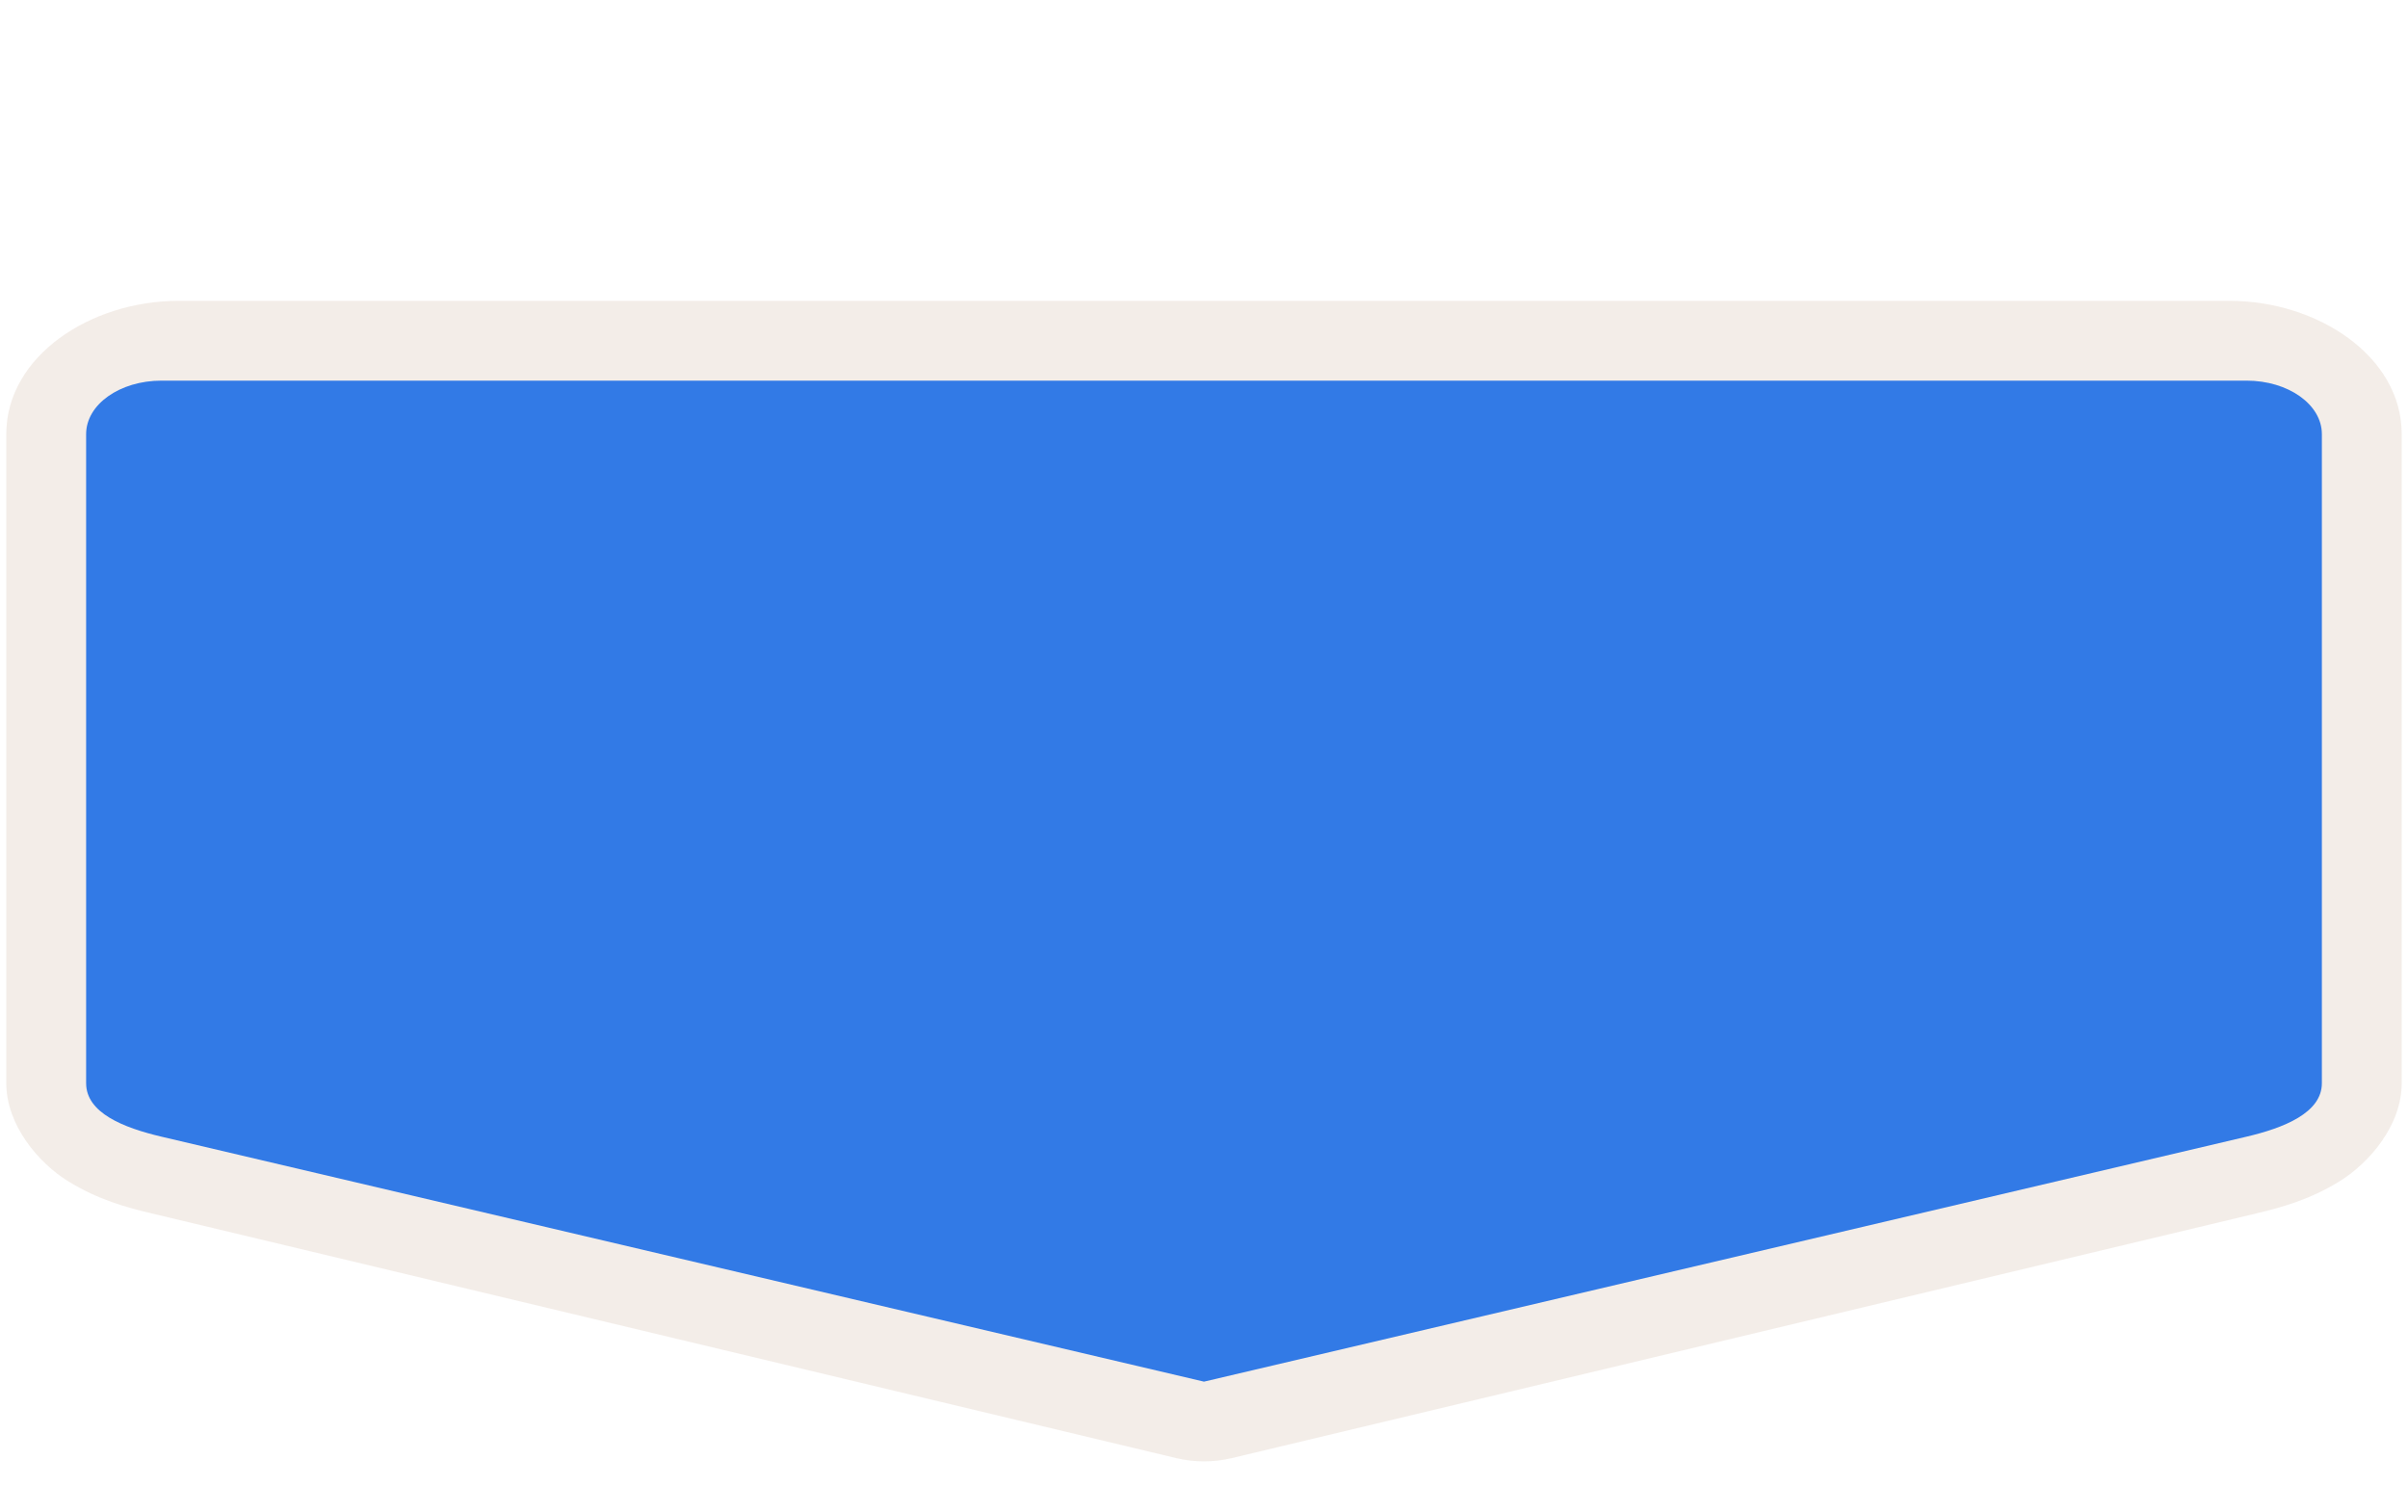
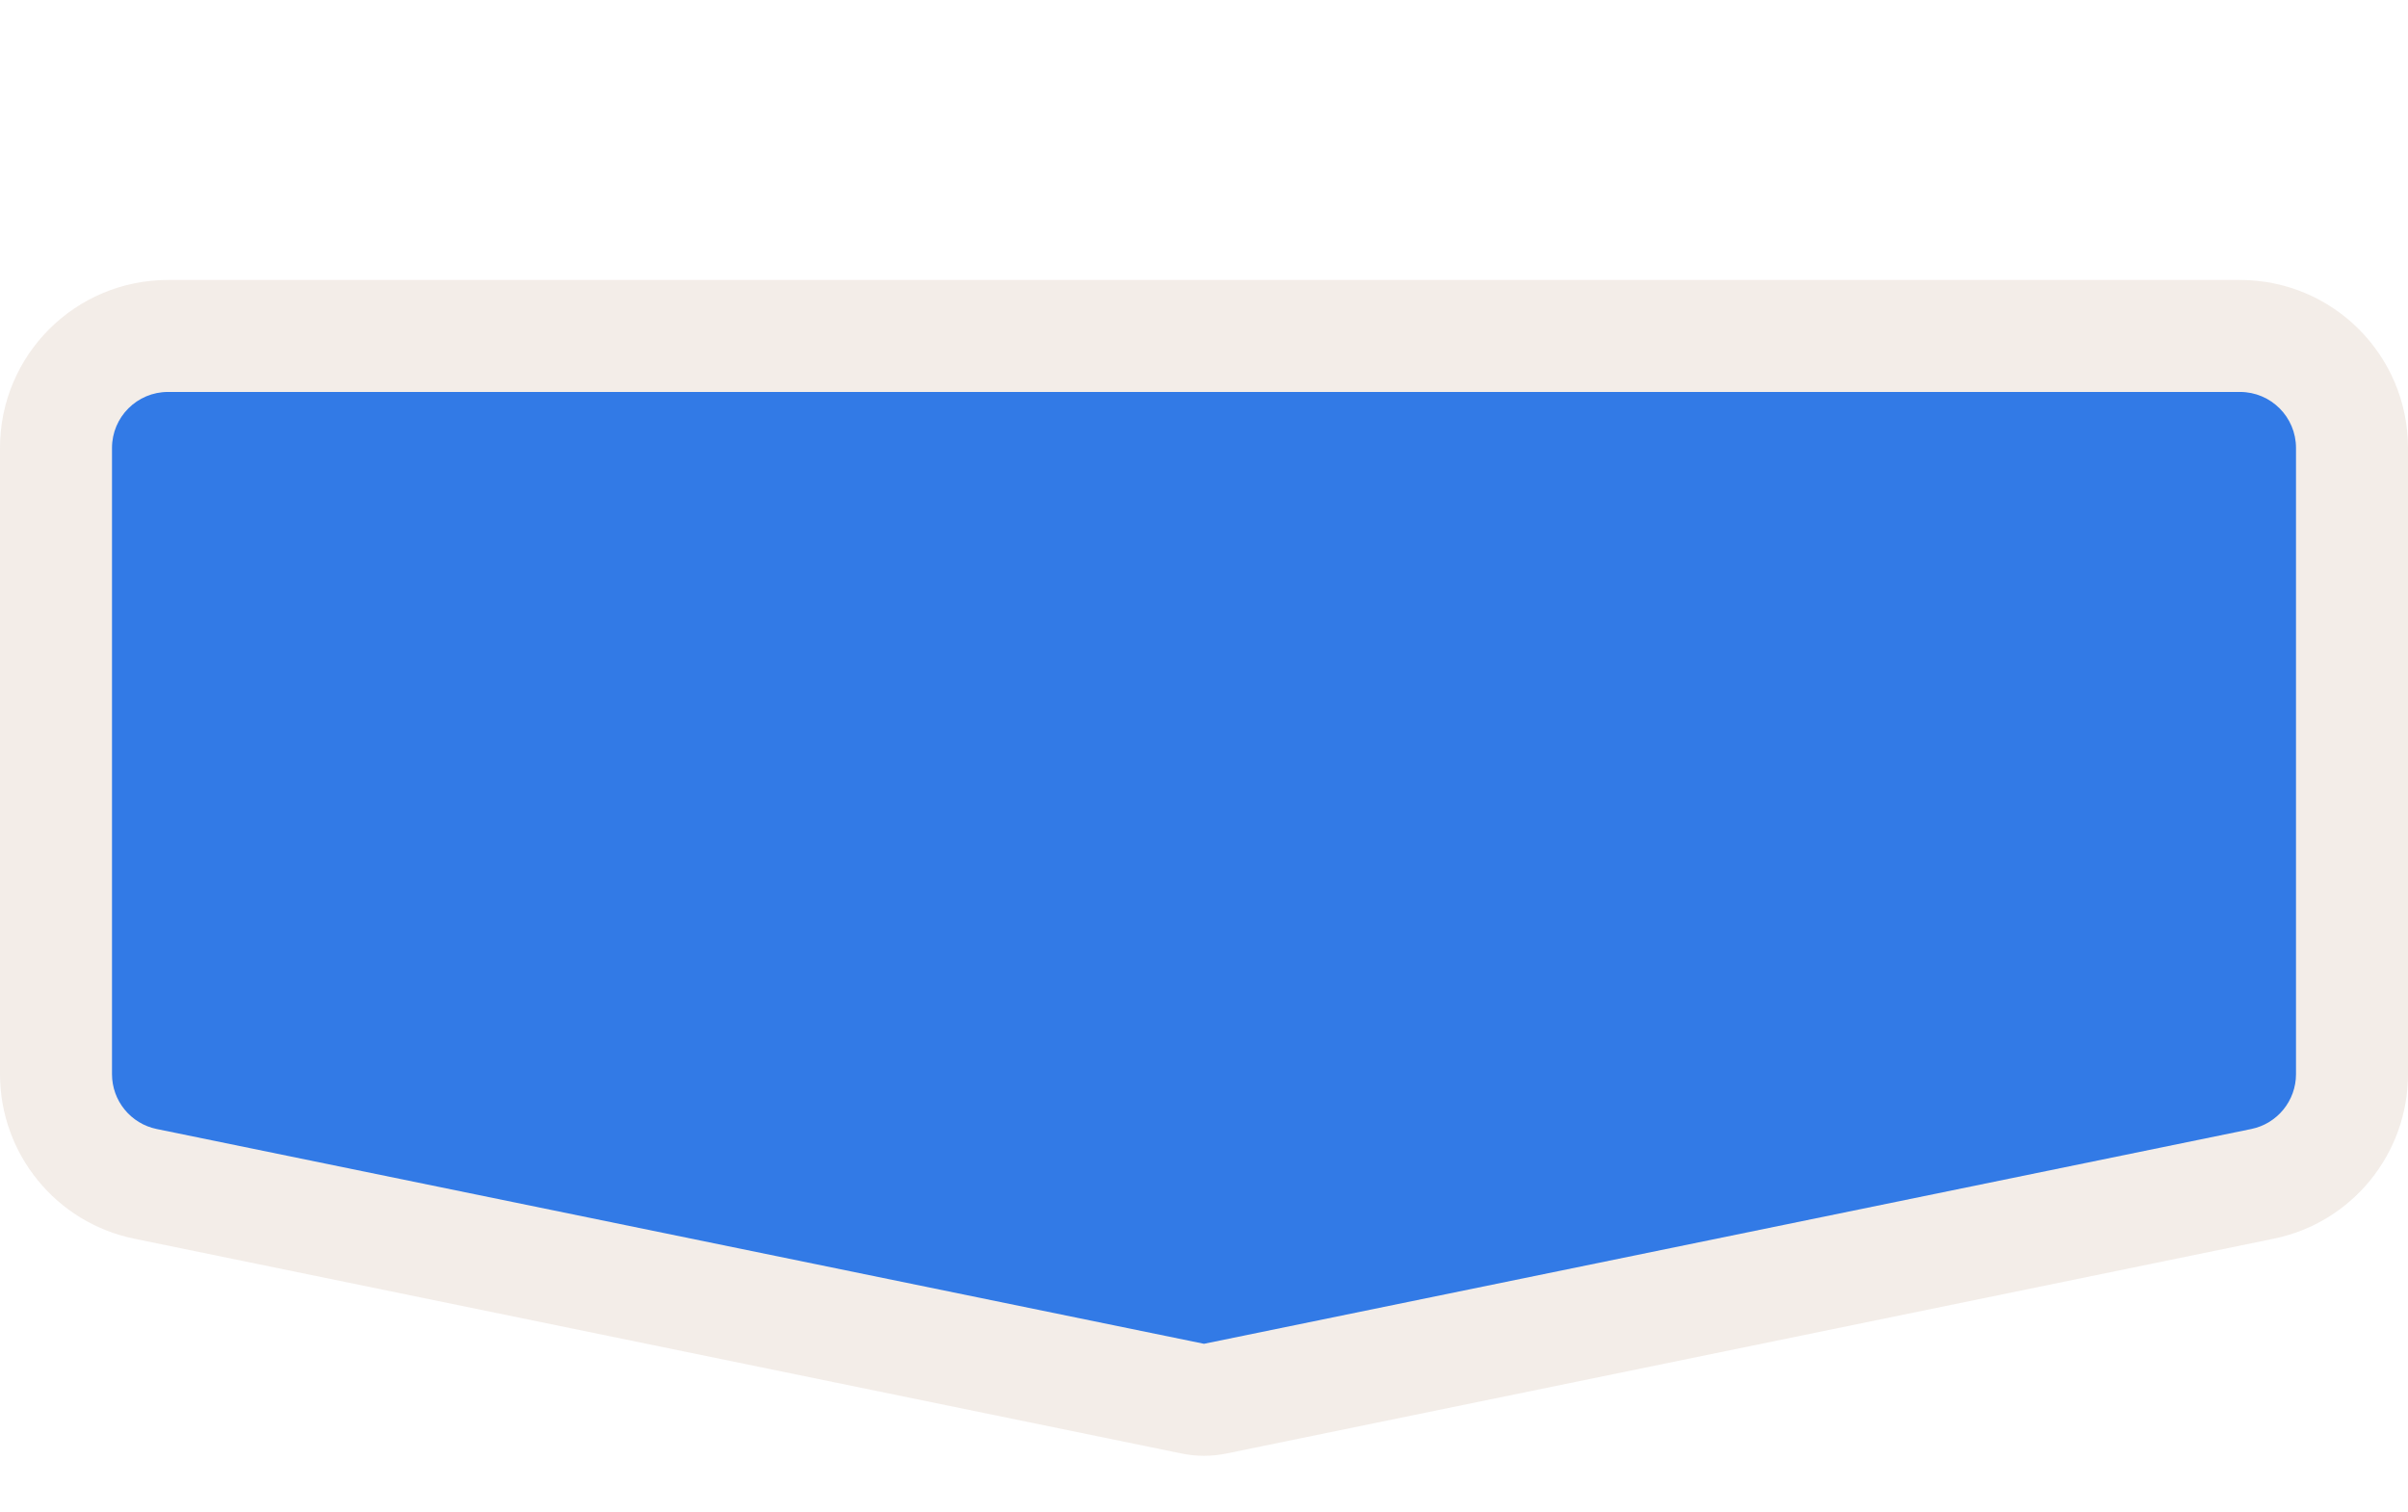
<svg xmlns="http://www.w3.org/2000/svg" width="43" height="27" viewBox="0 0 43 27" fill="none">
-   <path opacity="0.837" fill-rule="evenodd" clip-rule="evenodd" d="M3.185 5.373C1.622 5.373 0.112 6.357 0.112 7.754V19.345C0.112 20.089 0.683 20.768 1.217 21.097C1.751 21.427 2.255 21.563 2.694 21.668L21.009 26.043C21.33 26.119 21.67 26.119 21.991 26.043L40.306 21.668C40.739 21.564 41.241 21.428 41.773 21.101C42.306 20.774 42.888 20.1 42.888 19.345V7.754C42.888 6.357 41.377 5.373 39.815 5.373H3.185V5.373Z" fill="#F1EAE4" />
-   <path fill-rule="evenodd" clip-rule="evenodd" d="M2.884 6.798H40.116C40.862 6.798 41.462 7.224 41.462 7.753V19.346C41.462 19.875 40.783 20.144 40.116 20.301L21.5 24.676L2.884 20.301C2.201 20.14 1.538 19.875 1.538 19.346V7.753C1.538 7.224 2.138 6.798 2.884 6.798Z" fill="#327AE6" />
+   <path fill-rule="evenodd" clip-rule="evenodd" d="M21.902 25.959C21.637 26.014 21.363 26.014 21.098 25.959L2.397 22.123C1.002 21.837 0 20.609 0 19.184V8C0 6.343 1.343 5 3 5H40C41.657 5 43 6.343 43 8V19.184C43 20.609 41.998 21.837 40.603 22.123L21.902 25.959Z" fill="#F1EAE4" fill-opacity="0.837" />
+   <path d="M2 8C2 7.448 2.448 7 3 7H40C40.552 7 41 7.448 41 8V19.184C41 19.659 40.666 20.069 40.201 20.164L21.5 24L2.799 20.164C2.334 20.069 2 19.659 2 19.184V8Z" fill="#327AE6" />
</svg>
